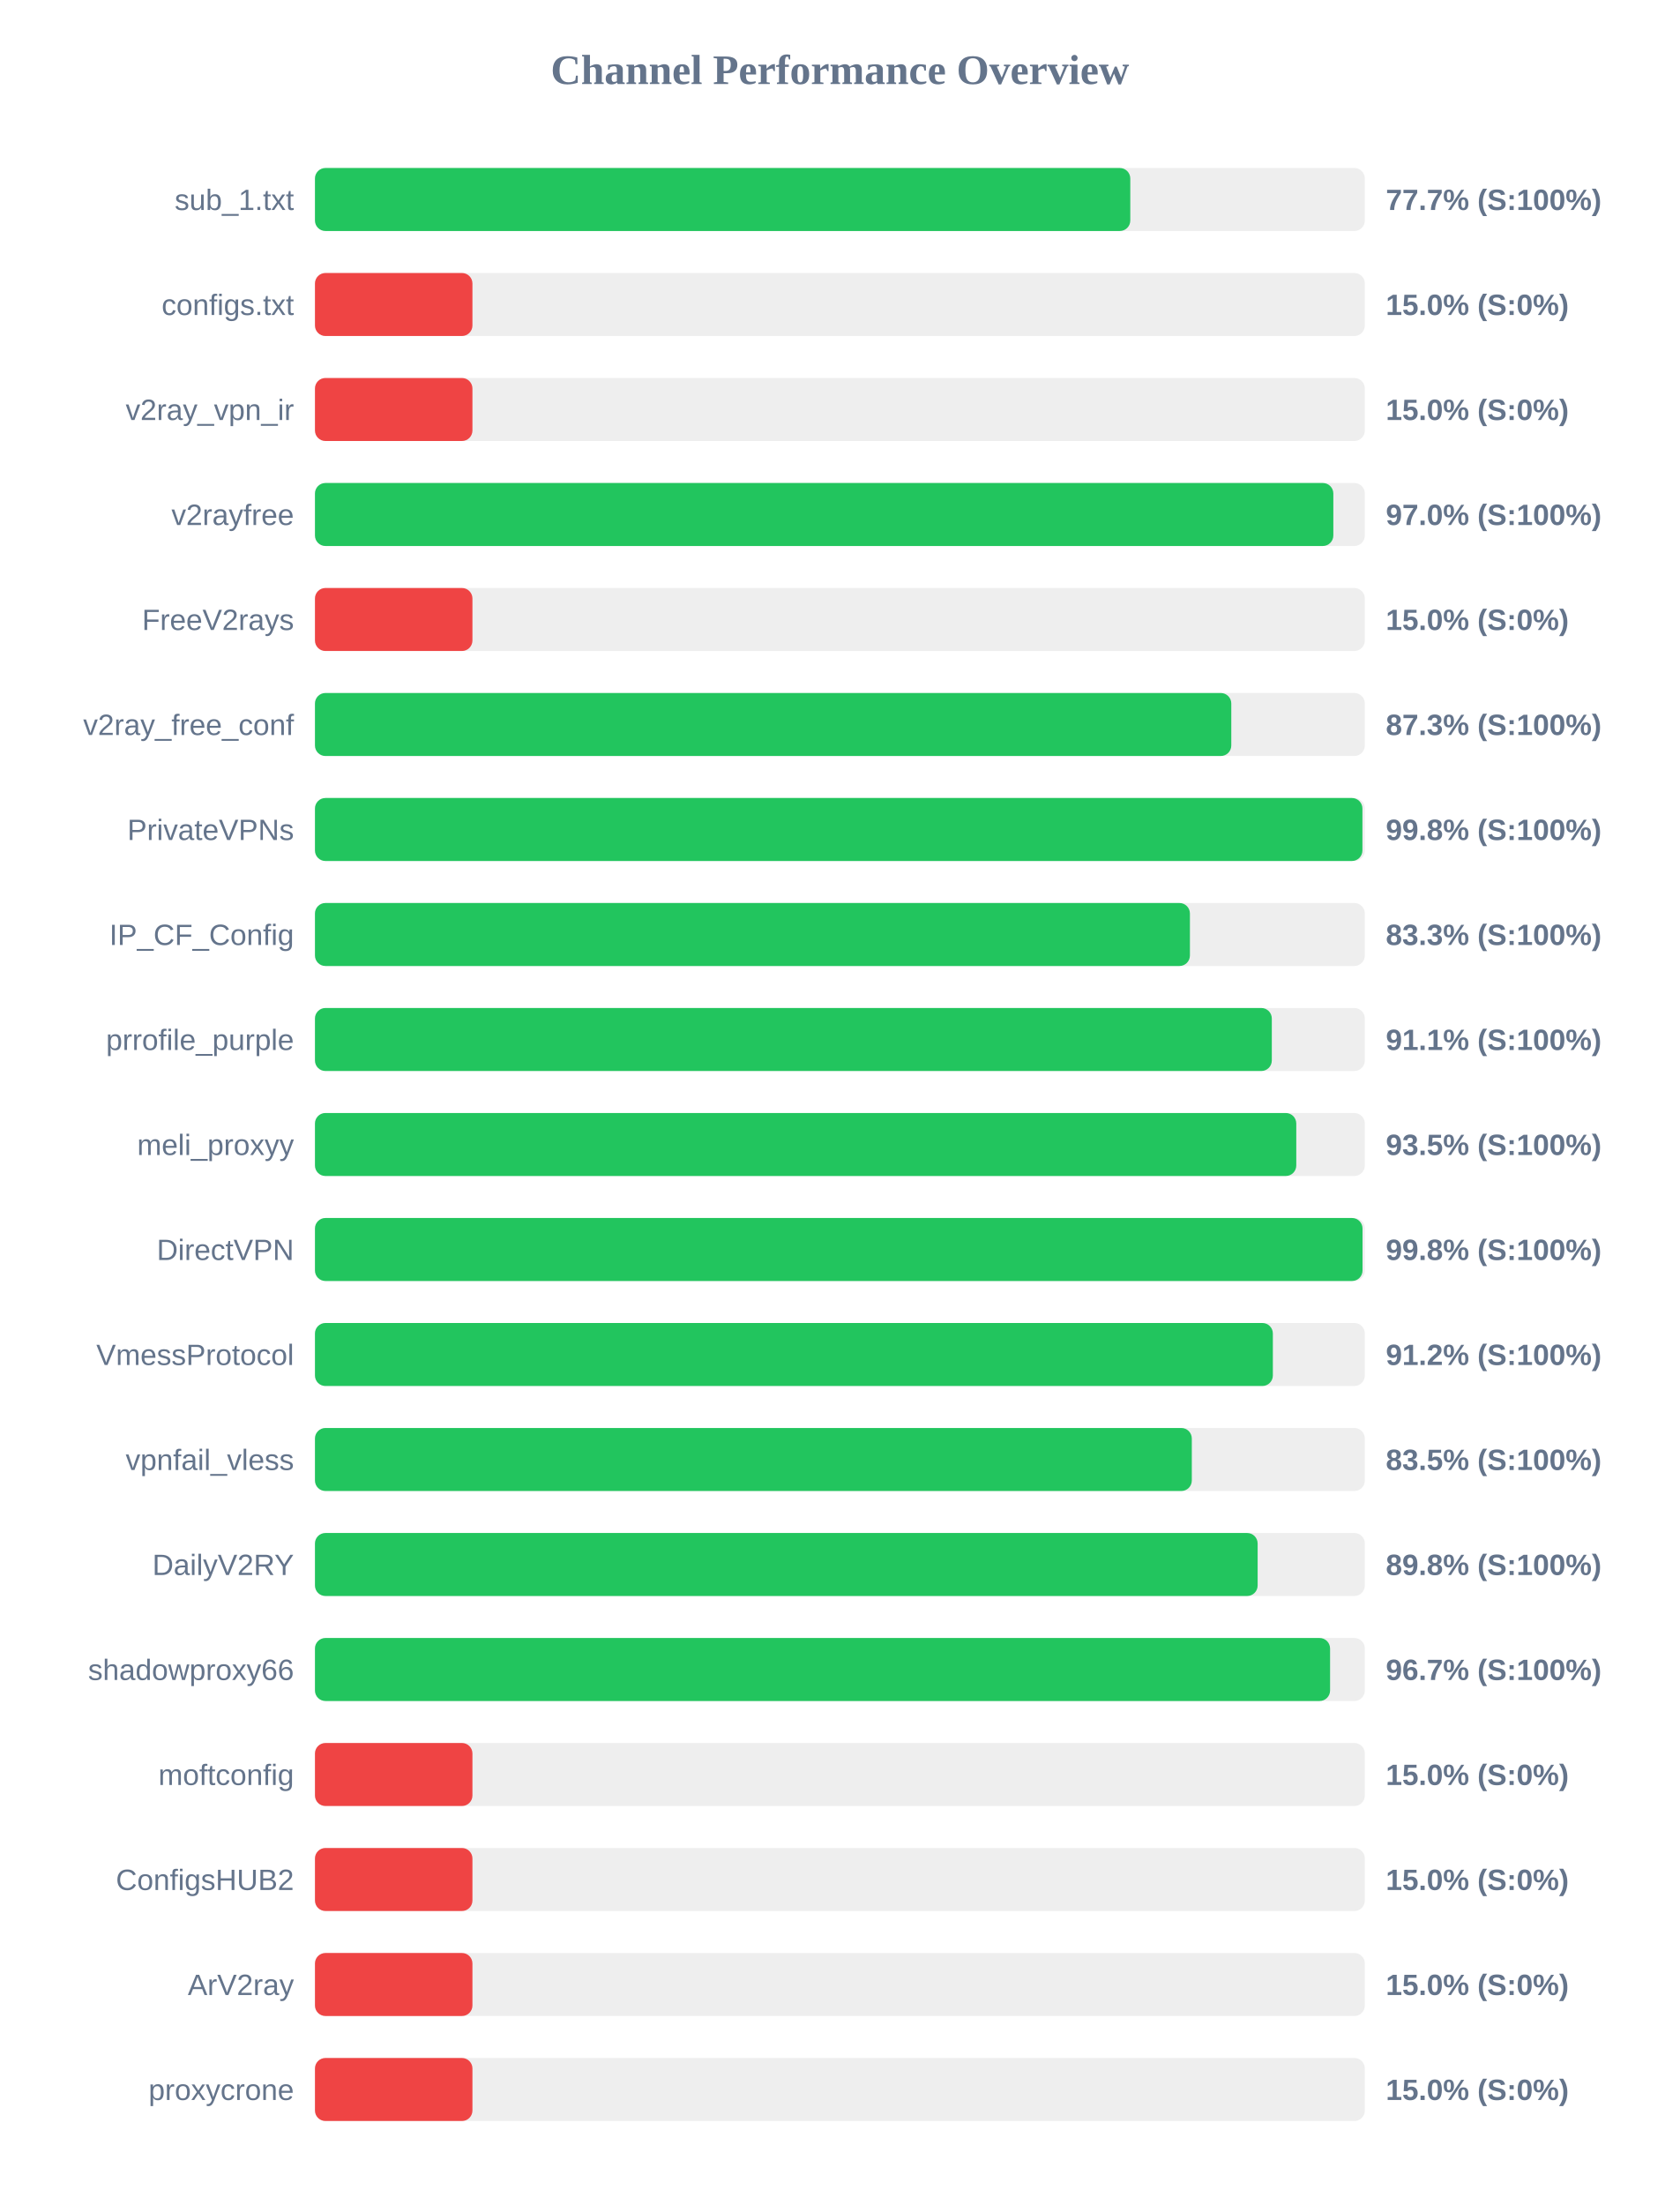
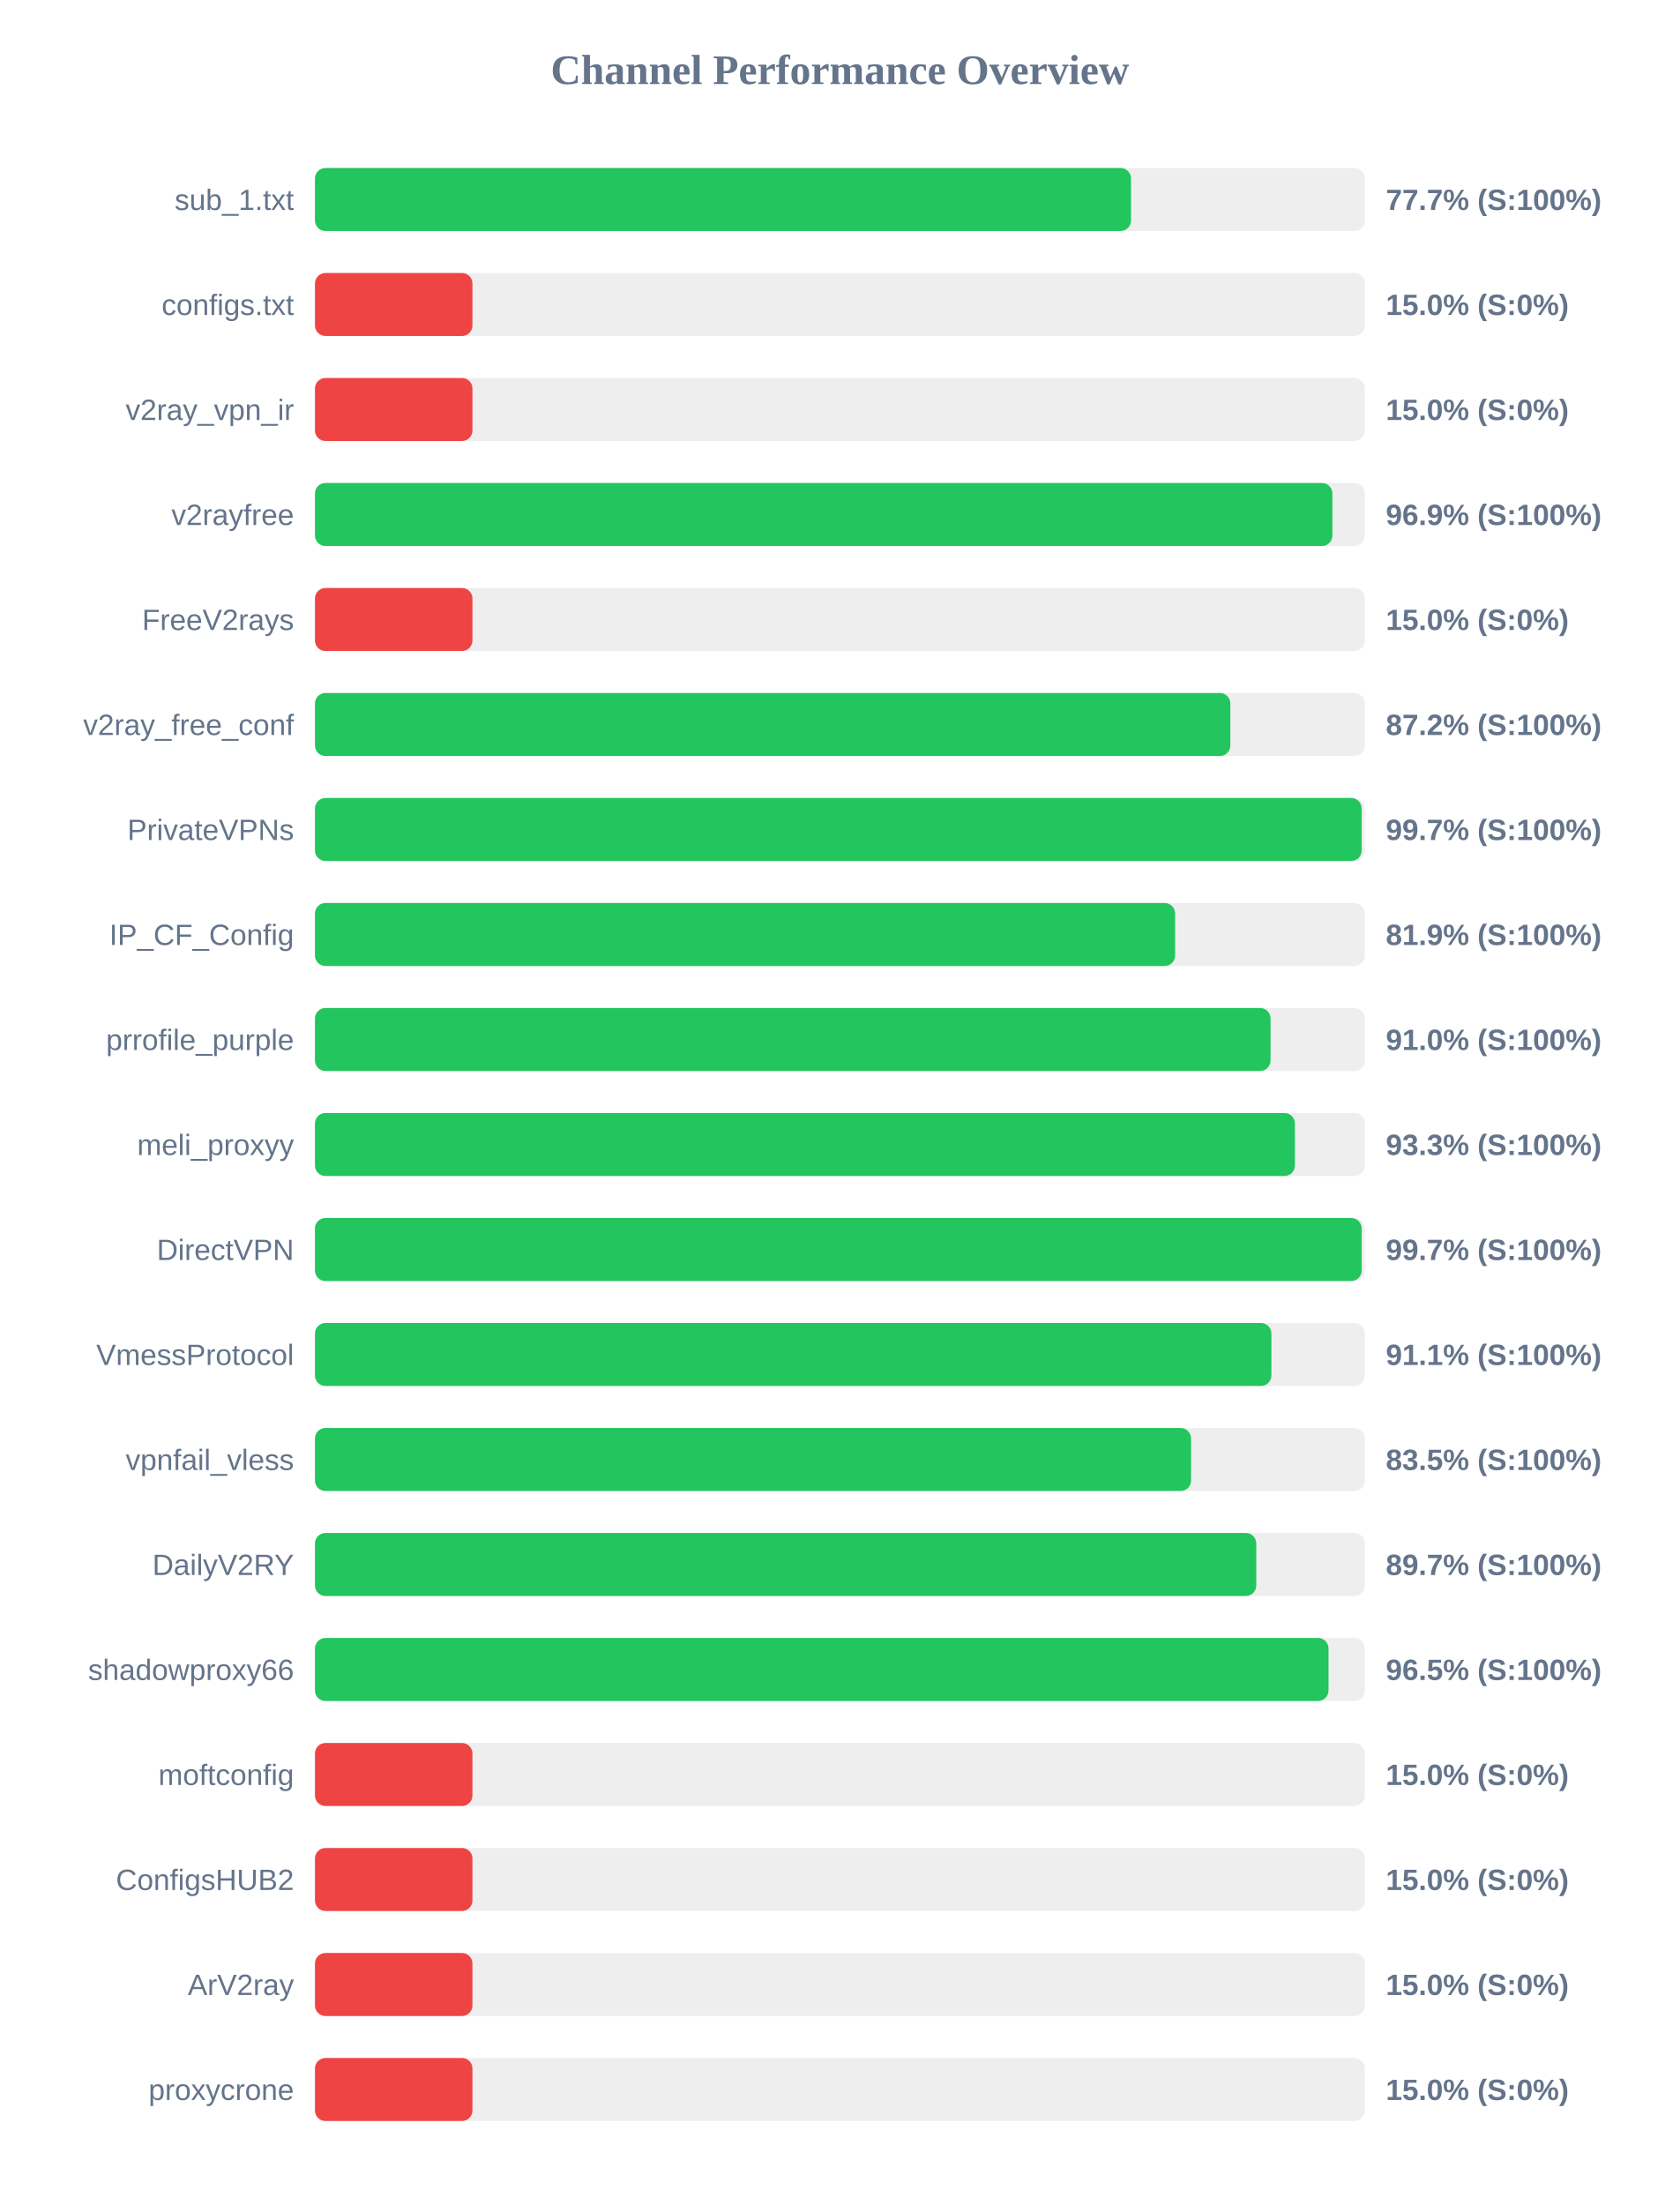
<svg xmlns="http://www.w3.org/2000/svg" width="800" height="1050" version="1.1">
  <style>
        .row { font: 14px Arial; fill: #64748b; }
        .score { font: bold 14px Arial; fill: #64748b; }
    </style>
  <text x="400" y="40" text-anchor="middle" font-size="20px" font-weight="bold" fill="#64748b">Channel Performance Overview</text>
  <rect x="150" y="80" width="500" height="30" fill="#eee" rx="5" />
-   <rect x="150" y="80" width="388.3" height="30" fill="#22c55e" rx="5" />
+   <rect x="150" y="80" width="388.65" height="30" fill="#22c55e" rx="5" />
  <text x="140" y="100" text-anchor="end" class="row">sub_1.txt</text>
  <text x="660" y="100" text-anchor="start" class="score">77.7% (S:100%)</text>
  <rect x="150" y="130" width="500" height="30" fill="#eee" rx="5" />
  <rect x="150" y="130" width="75.0" height="30" fill="#ef4444" rx="5" />
  <text x="140" y="150" text-anchor="end" class="row">configs.txt</text>
  <text x="660" y="150" text-anchor="start" class="score">15.0% (S:0%)</text>
  <rect x="150" y="180" width="500" height="30" fill="#eee" rx="5" />
  <rect x="150" y="180" width="75.0" height="30" fill="#ef4444" rx="5" />
  <text x="140" y="200" text-anchor="end" class="row">v2ray_vpn_ir</text>
  <text x="660" y="200" text-anchor="start" class="score">15.0% (S:0%)</text>
  <rect x="150" y="230" width="500" height="30" fill="#eee" rx="5" />
-   <rect x="150" y="230" width="485.0" height="30" fill="#22c55e" rx="5" />
+   <rect x="150" y="230" width="484.55" height="30" fill="#22c55e" rx="5" />
  <text x="140" y="250" text-anchor="end" class="row">v2rayfree</text>
-   <text x="660" y="250" text-anchor="start" class="score">97.0% (S:100%)</text>
+   <text x="660" y="250" text-anchor="start" class="score">96.9% (S:100%)</text>
  <rect x="150" y="280" width="500" height="30" fill="#eee" rx="5" />
  <rect x="150" y="280" width="75.0" height="30" fill="#ef4444" rx="5" />
  <text x="140" y="300" text-anchor="end" class="row">FreeV2rays</text>
  <text x="660" y="300" text-anchor="start" class="score">15.0% (S:0%)</text>
  <rect x="150" y="330" width="500" height="30" fill="#eee" rx="5" />
-   <rect x="150" y="330" width="436.4" height="30" fill="#22c55e" rx="5" />
+   <rect x="150" y="330" width="435.95" height="30" fill="#22c55e" rx="5" />
  <text x="140" y="350" text-anchor="end" class="row">v2ray_free_conf</text>
-   <text x="660" y="350" text-anchor="start" class="score">87.3% (S:100%)</text>
+   <text x="660" y="350" text-anchor="start" class="score">87.2% (S:100%)</text>
  <rect x="150" y="380" width="500" height="30" fill="#eee" rx="5" />
-   <rect x="150" y="380" width="498.85" height="30" fill="#22c55e" rx="5" />
+   <rect x="150" y="380" width="498.5" height="30" fill="#22c55e" rx="5" />
  <text x="140" y="400" text-anchor="end" class="row">PrivateVPNs</text>
-   <text x="660" y="400" text-anchor="start" class="score">99.8% (S:100%)</text>
+   <text x="660" y="400" text-anchor="start" class="score">99.7% (S:100%)</text>
  <rect x="150" y="430" width="500" height="30" fill="#eee" rx="5" />
-   <rect x="150" y="430" width="416.7" height="30" fill="#22c55e" rx="5" />
+   <rect x="150" y="430" width="409.65" height="30" fill="#22c55e" rx="5" />
  <text x="140" y="450" text-anchor="end" class="row">IP_CF_Config</text>
-   <text x="660" y="450" text-anchor="start" class="score">83.3% (S:100%)</text>
+   <text x="660" y="450" text-anchor="start" class="score">81.9% (S:100%)</text>
  <rect x="150" y="480" width="500" height="30" fill="#eee" rx="5" />
-   <rect x="150" y="480" width="455.7" height="30" fill="#22c55e" rx="5" />
+   <rect x="150" y="480" width="455.1" height="30" fill="#22c55e" rx="5" />
  <text x="140" y="500" text-anchor="end" class="row">prrofile_purple</text>
-   <text x="660" y="500" text-anchor="start" class="score">91.1% (S:100%)</text>
+   <text x="660" y="500" text-anchor="start" class="score">91.0% (S:100%)</text>
  <rect x="150" y="530" width="500" height="30" fill="#eee" rx="5" />
-   <rect x="150" y="530" width="467.35" height="30" fill="#22c55e" rx="5" />
+   <rect x="150" y="530" width="466.7" height="30" fill="#22c55e" rx="5" />
  <text x="140" y="550" text-anchor="end" class="row">meli_proxyy</text>
-   <text x="660" y="550" text-anchor="start" class="score">93.5% (S:100%)</text>
+   <text x="660" y="550" text-anchor="start" class="score">93.3% (S:100%)</text>
  <rect x="150" y="580" width="500" height="30" fill="#eee" rx="5" />
-   <rect x="150" y="580" width="498.9" height="30" fill="#22c55e" rx="5" />
+   <rect x="150" y="580" width="498.5" height="30" fill="#22c55e" rx="5" />
  <text x="140" y="600" text-anchor="end" class="row">DirectVPN</text>
-   <text x="660" y="600" text-anchor="start" class="score">99.8% (S:100%)</text>
+   <text x="660" y="600" text-anchor="start" class="score">99.7% (S:100%)</text>
  <rect x="150" y="630" width="500" height="30" fill="#eee" rx="5" />
-   <rect x="150" y="630" width="456.2" height="30" fill="#22c55e" rx="5" />
+   <rect x="150" y="630" width="455.5" height="30" fill="#22c55e" rx="5" />
  <text x="140" y="650" text-anchor="end" class="row">VmessProtocol</text>
-   <text x="660" y="650" text-anchor="start" class="score">91.2% (S:100%)</text>
+   <text x="660" y="650" text-anchor="start" class="score">91.1% (S:100%)</text>
  <rect x="150" y="680" width="500" height="30" fill="#eee" rx="5" />
-   <rect x="150" y="680" width="417.6" height="30" fill="#22c55e" rx="5" />
+   <rect x="150" y="680" width="417.25" height="30" fill="#22c55e" rx="5" />
  <text x="140" y="700" text-anchor="end" class="row">vpnfail_vless</text>
  <text x="660" y="700" text-anchor="start" class="score">83.5% (S:100%)</text>
  <rect x="150" y="730" width="500" height="30" fill="#eee" rx="5" />
-   <rect x="150" y="730" width="448.95" height="30" fill="#22c55e" rx="5" />
+   <rect x="150" y="730" width="448.3" height="30" fill="#22c55e" rx="5" />
  <text x="140" y="750" text-anchor="end" class="row">DailyV2RY</text>
-   <text x="660" y="750" text-anchor="start" class="score">89.8% (S:100%)</text>
+   <text x="660" y="750" text-anchor="start" class="score">89.7% (S:100%)</text>
  <rect x="150" y="780" width="500" height="30" fill="#eee" rx="5" />
-   <rect x="150" y="780" width="483.45" height="30" fill="#22c55e" rx="5" />
+   <rect x="150" y="780" width="482.7" height="30" fill="#22c55e" rx="5" />
  <text x="140" y="800" text-anchor="end" class="row">shadowproxy66</text>
-   <text x="660" y="800" text-anchor="start" class="score">96.7% (S:100%)</text>
+   <text x="660" y="800" text-anchor="start" class="score">96.5% (S:100%)</text>
  <rect x="150" y="830" width="500" height="30" fill="#eee" rx="5" />
  <rect x="150" y="830" width="75.0" height="30" fill="#ef4444" rx="5" />
  <text x="140" y="850" text-anchor="end" class="row">moftconfig</text>
  <text x="660" y="850" text-anchor="start" class="score">15.0% (S:0%)</text>
  <rect x="150" y="880" width="500" height="30" fill="#eee" rx="5" />
  <rect x="150" y="880" width="75.0" height="30" fill="#ef4444" rx="5" />
  <text x="140" y="900" text-anchor="end" class="row">ConfigsHUB2</text>
  <text x="660" y="900" text-anchor="start" class="score">15.0% (S:0%)</text>
  <rect x="150" y="930" width="500" height="30" fill="#eee" rx="5" />
  <rect x="150" y="930" width="75.0" height="30" fill="#ef4444" rx="5" />
  <text x="140" y="950" text-anchor="end" class="row">ArV2ray</text>
  <text x="660" y="950" text-anchor="start" class="score">15.0% (S:0%)</text>
  <rect x="150" y="980" width="500" height="30" fill="#eee" rx="5" />
  <rect x="150" y="980" width="75.0" height="30" fill="#ef4444" rx="5" />
  <text x="140" y="1000" text-anchor="end" class="row">proxycrone</text>
  <text x="660" y="1000" text-anchor="start" class="score">15.0% (S:0%)</text>
</svg>
